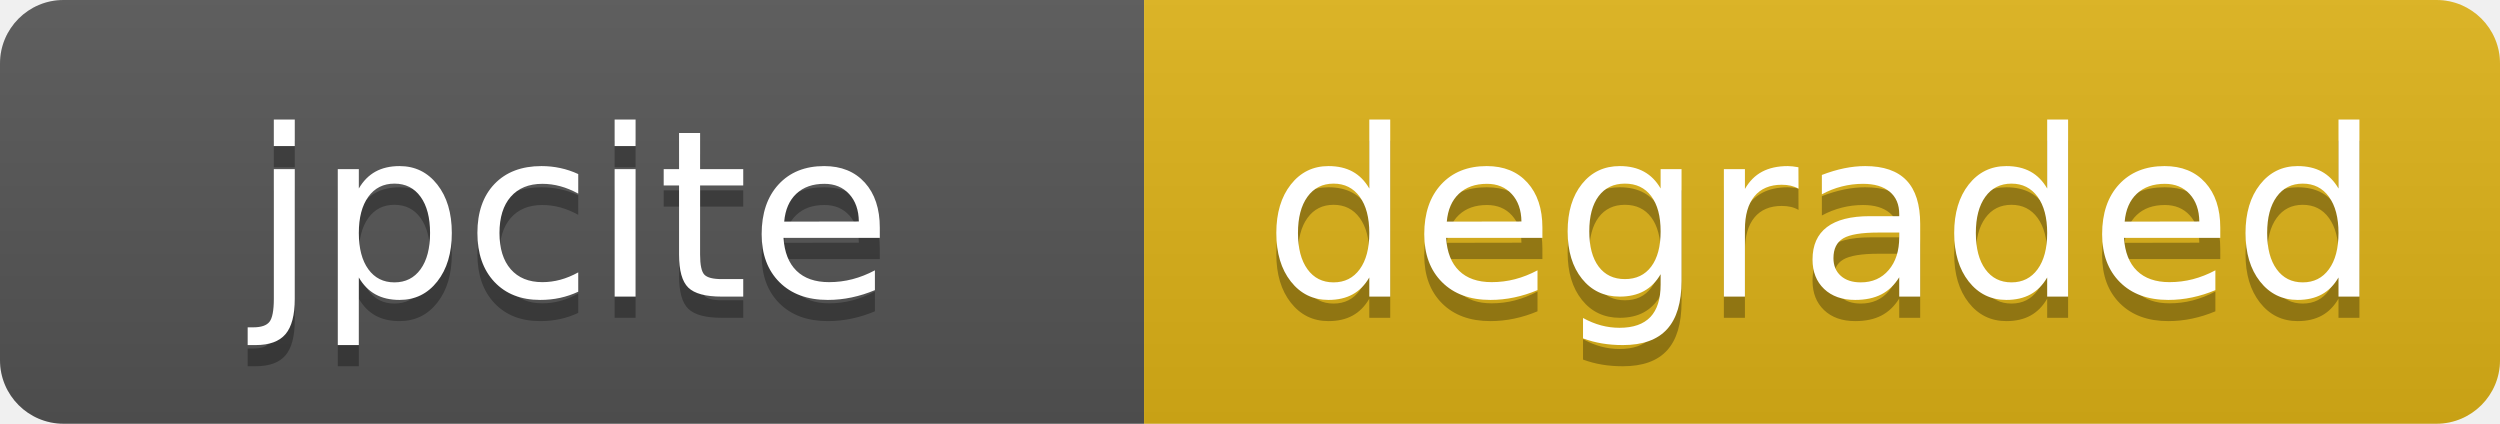
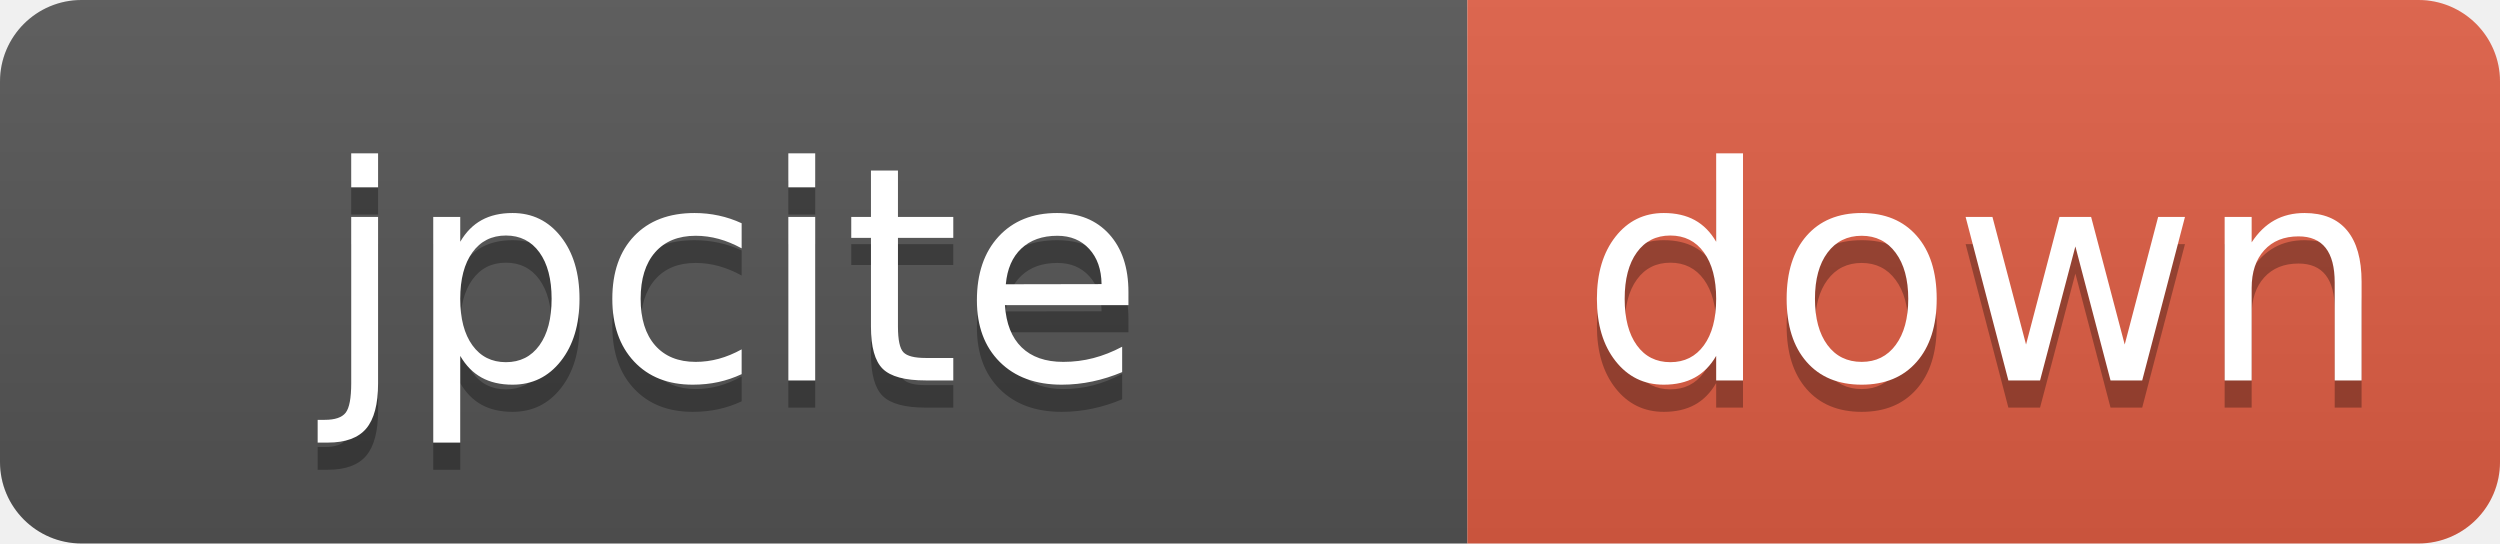
- <svg xmlns="http://www.w3.org/2000/svg" width="118" height="20" role="img" aria-label="jpcite: degraded">
+ <svg xmlns="http://www.w3.org/2000/svg" width="92" height="20" role="img" aria-label="jpcite: down">
  <linearGradient id="s" x2="0" y2="100%">
    <stop offset="0" stop-color="#bbb" stop-opacity=".1" />
    <stop offset="1" stop-opacity=".1" />
  </linearGradient>
  <clipPath id="r">
-     <rect width="118" height="20" rx="3" fill="#fff" />
+     <rect width="92" height="20" rx="3" fill="#fff" />
  </clipPath>
  <g clip-path="url(#r)">
    <rect width="54" height="20" fill="#555" />
-     <rect x="54" width="64" height="20" fill="#dfb317" />
-     <rect width="118" height="20" fill="url(#s)" />
+     <rect x="54" width="38" height="20" fill="#e05d44" />
+     <rect width="92" height="20" fill="url(#s)" />
  </g>
  <g fill="#fff" text-anchor="middle" font-family="Verdana,Geneva,DejaVu Sans,sans-serif" text-rendering="geometricPrecision" font-size="110">
    <text x="270.0" y="150" fill="#010101" fill-opacity=".3" transform="scale(.1)" textLength="420">jpcite</text>
    <text x="270.0" y="140" transform="scale(.1)" textLength="420">jpcite</text>
-     <text x="860.0" y="150" fill="#010101" fill-opacity=".3" transform="scale(.1)" textLength="520">degraded</text>
-     <text x="860.0" y="140" transform="scale(.1)" textLength="520">degraded</text>
+     <text x="730.0" y="150" fill="#010101" fill-opacity=".3" transform="scale(.1)" textLength="260">down</text>
+     <text x="730.0" y="140" transform="scale(.1)" textLength="260">down</text>
  </g>
</svg>
